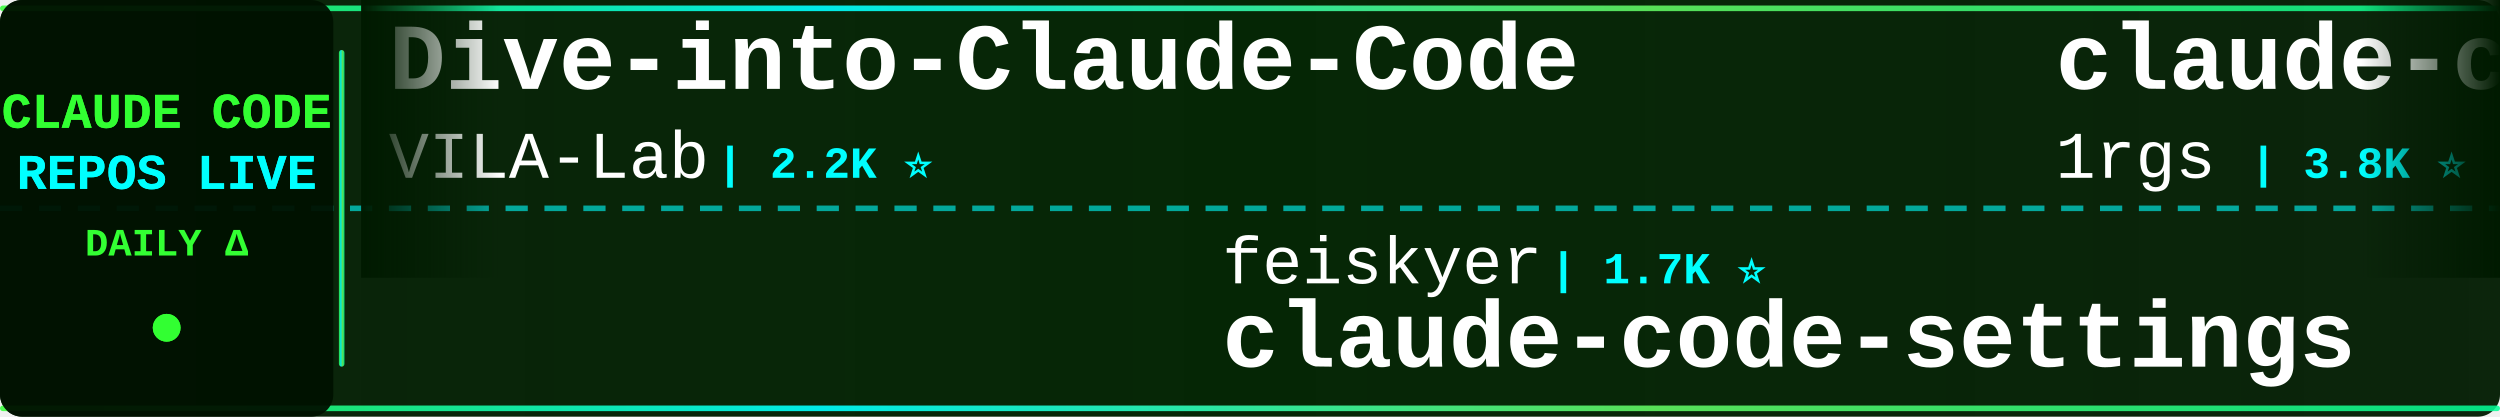
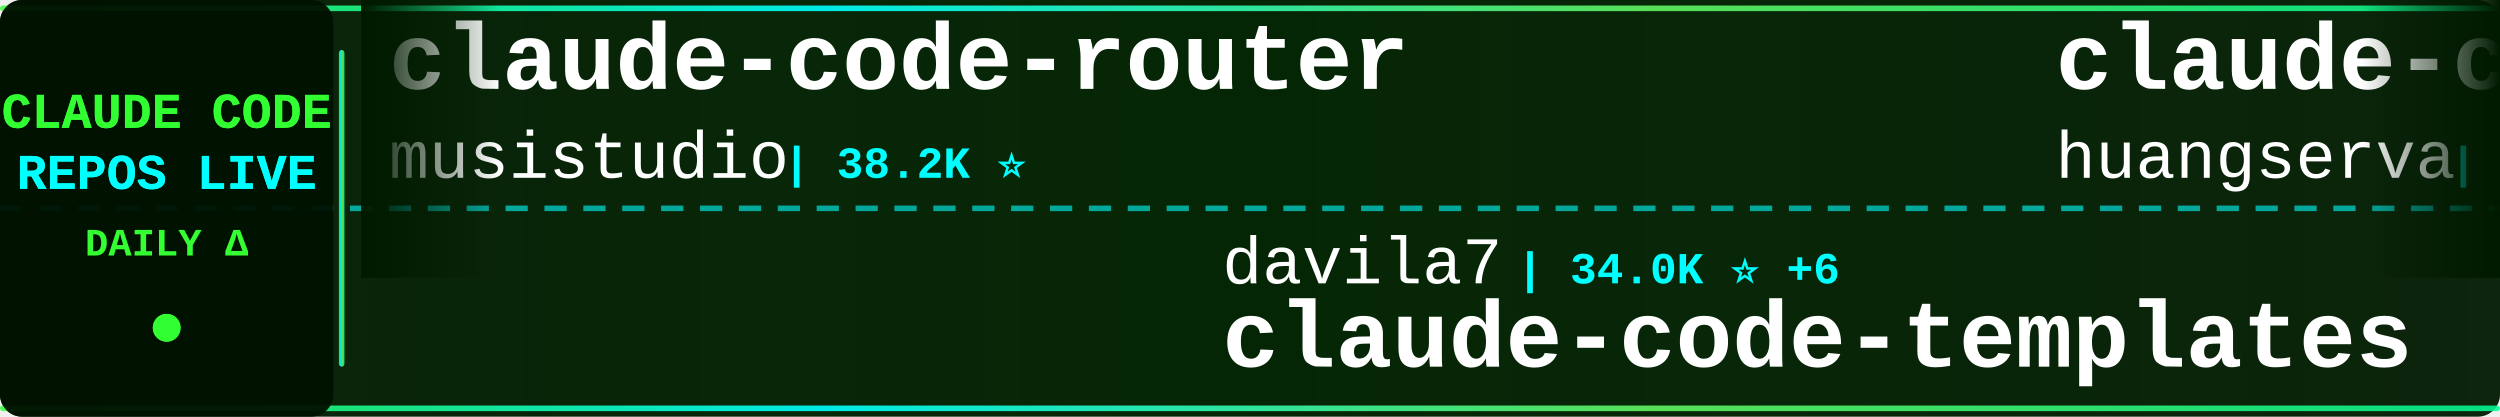
<svg xmlns="http://www.w3.org/2000/svg" width="900" height="150">
  <defs>
    <linearGradient id="tickerBg" x1="0%" y1="0%" x2="100%" y2="0%">
      <stop offset="0%" style="stop-color:#001a00;stop-opacity:0.95" />
      <stop offset="50%" style="stop-color:#002200;stop-opacity:0.98" />
      <stop offset="100%" style="stop-color:#001a00;stop-opacity:0.95" />
    </linearGradient>
    <linearGradient id="borderGrad" x1="0%" y1="0%" x2="100%" y2="0%">
      <stop offset="0%" style="stop-color:#33ff33;stop-opacity:0.85">
        <animate attributeName="stop-opacity" values="0.85;1;0.85" dur="2s" repeatCount="indefinite" />
      </stop>
      <stop offset="33%" style="stop-color:#00ffff;stop-opacity:0.9">
        <animate attributeName="stop-opacity" values="0.9;1;0.9" dur="2.2s" repeatCount="indefinite" />
      </stop>
      <stop offset="66%" style="stop-color:#66ff66;stop-opacity:0.85">
        <animate attributeName="stop-opacity" values="0.85;1;0.85" dur="1.8s" repeatCount="indefinite" />
      </stop>
      <stop offset="100%" style="stop-color:#00ff99;stop-opacity:0.85">
        <animate attributeName="stop-opacity" values="0.85;1;0.85" dur="2s" repeatCount="indefinite" />
      </stop>
    </linearGradient>
    <filter id="textGlow">
      <feGaussianBlur stdDeviation="0.1" result="coloredBlur" />
      <feMerge>
        <feMergeNode in="coloredBlur" />
        <feMergeNode in="SourceGraphic" />
      </feMerge>
    </filter>
    <filter id="metricGlow">
      <feGaussianBlur stdDeviation="0.2" result="coloredBlur" />
      <feMerge>
        <feMergeNode in="coloredBlur" />
        <feMergeNode in="SourceGraphic" />
      </feMerge>
    </filter>
    <linearGradient id="leftFade" x1="0%" y1="0%" x2="100%" y2="0%">
      <stop offset="0%" style="stop-color:#001a00;stop-opacity:1" />
      <stop offset="100%" style="stop-color:#001a00;stop-opacity:0" />
    </linearGradient>
    <linearGradient id="rightFade" x1="0%" y1="0%" x2="100%" y2="0%">
      <stop offset="0%" style="stop-color:#001a00;stop-opacity:0" />
      <stop offset="100%" style="stop-color:#001a00;stop-opacity:1" />
    </linearGradient>
  </defs>
  <rect width="900" height="150" fill="url(#tickerBg)" rx="8" />
  <rect x="0" y="2" width="900" height="2" fill="url(#borderGrad)" rx="1" />
  <rect x="0" y="146" width="900" height="2" fill="url(#borderGrad)" rx="1" />
  <line x1="0" y1="75" x2="900" y2="75" stroke="#00ffff" stroke-width="2" stroke-dasharray="8 6" opacity="0.6" />
  <rect x="0" y="0" width="120" height="150" fill="#001100" opacity="0.95" rx="8" />
  <text x="60" y="46" font-family="'Courier New', monospace" font-size="18" font-weight="bold" fill="#33ff33" text-anchor="middle" filter="url(#textGlow)">
    CLAUDE CODE
  </text>
  <text x="60" y="68" font-family="'Courier New', monospace" font-size="18" font-weight="bold" fill="#00ffff" text-anchor="middle" filter="url(#textGlow)">
    REPOS LIVE
  </text>
  <text x="60" y="92" font-family="'Courier New', monospace" font-size="14" font-weight="bold" fill="#33ff33" text-anchor="middle">
    DAILY Δ
  </text>
  <circle cx="60" cy="118" r="5" fill="#33ff33" filter="url(#metricGlow)">
    <animate attributeName="r" values="4;6;4" dur="1.5s" repeatCount="indefinite" />
    <animate attributeName="opacity" values="0.6;1;0.6" dur="1.5s" repeatCount="indefinite" />
  </circle>
  <rect x="122" y="18" width="2" height="114" fill="url(#borderGrad)" rx="1" />
  <clipPath id="tickerClip">
    <rect x="130" y="0" width="770" height="150" />
  </clipPath>
  <g clip-path="url(#tickerClip)">
    <g id="tickerItems">
      <animateTransform attributeName="transform" attributeType="XML" type="translate" from="0 0" to="-3000 0" dur="54s" repeatCount="indefinite" />
      <g transform="translate(0, 0)">
-         <text x="140" y="32" font-family="'Courier New', monospace" font-size="34" font-weight="bold" fill="#ffffff">Dive-into-Claude-Code</text>
-         <text x="140" y="64" font-family="'Courier New', monospace" font-size="24" font-weight="normal" fill="#ffffff" opacity="1.0">VILA-Lab</text>
-         <text x="258" y="64" font-family="'Courier New', monospace" font-size="16" font-weight="bold" fill="#00ffff"> | 2.2K ⭐</text>
+         <text x="140" y="32" font-family="'Courier New', monospace" font-size="34" font-weight="bold" fill="#ffffff">claude-code-router</text>
+         <text x="140" y="64" font-family="'Courier New', monospace" font-size="24" font-weight="normal" fill="#ffffff" opacity="1.0">musistudio</text>
+         <text x="282" y="64" font-family="'Courier New', monospace" font-size="16" font-weight="bold" fill="#00ffff"> | 38.2K ⭐</text>
      </g>
      <g transform="translate(300, 0)">
-         <text x="140" y="102" font-family="'Courier New', monospace" font-size="24" font-weight="normal" fill="#ffffff" opacity="1.0">feiskyer</text>
-         <text x="258" y="102" font-family="'Courier New', monospace" font-size="16" font-weight="bold" fill="#00ffff"> | 1.7K ⭐</text>
-         <text x="140" y="132" font-family="'Courier New', monospace" font-size="34" font-weight="bold" fill="#ffffff">claude-code-settings</text>
+         <text x="140" y="102" font-family="'Courier New', monospace" font-size="24" font-weight="normal" fill="#ffffff" opacity="1.0">davila7</text>
+         <text x="246" y="102" font-family="'Courier New', monospace" font-size="16" font-weight="bold" fill="#00ffff"> | 34.0K ⭐ +6</text>
+         <text x="140" y="132" font-family="'Courier New', monospace" font-size="34" font-weight="bold" fill="#ffffff">claude-code-templates</text>
      </g>
      <g transform="translate(600, 0)">
-         <text x="140" y="32" font-family="'Courier New', monospace" font-size="34" font-weight="bold" fill="#ffffff">claude-code-proxy</text>
-         <text x="140" y="64" font-family="'Courier New', monospace" font-size="24" font-weight="normal" fill="#ffffff" opacity="1.0">1rgs</text>
-         <text x="210" y="64" font-family="'Courier New', monospace" font-size="16" font-weight="bold" fill="#00ffff"> | 3.8K ⭐</text>
+         <text x="140" y="32" font-family="'Courier New', monospace" font-size="34" font-weight="bold" fill="#ffffff">claude-code-cli</text>
+         <text x="140" y="64" font-family="'Courier New', monospace" font-size="24" font-weight="normal" fill="#ffffff" opacity="1.0">huangserva</text>
+         <text x="282" y="64" font-family="'Courier New', monospace" font-size="16" font-weight="bold" fill="#00ffff"> | 633 ⭐</text>
      </g>
      <g transform="translate(900, 0)">
-         <text x="140" y="102" font-family="'Courier New', monospace" font-size="24" font-weight="normal" fill="#ffffff" opacity="1.0">anthropics</text>
-         <text x="282" y="102" font-family="'Courier New', monospace" font-size="16" font-weight="bold" fill="#00ffff"> | 1.1K ⭐ +1</text>
-         <text x="140" y="132" font-family="'Courier New', monospace" font-size="34" font-weight="bold" fill="#ffffff">claude-code-base-action</text>
+         <text x="140" y="102" font-family="'Courier New', monospace" font-size="24" font-weight="normal" fill="#ffffff" opacity="1.0">fuergaosi233</text>
+         <text x="306" y="102" font-family="'Courier New', monospace" font-size="16" font-weight="bold" fill="#00ffff"> | 2.8K ⭐ -1</text>
+         <text x="140" y="132" font-family="'Courier New', monospace" font-size="34" font-weight="bold" fill="#ffffff">claude-code-proxy</text>
      </g>
      <g transform="translate(1200, 0)">
-         <text x="140" y="32" font-family="'Courier New', monospace" font-size="34" font-weight="bold" fill="#ffffff">awesome-claude-code-plug...</text>
-         <text x="140" y="64" font-family="'Courier New', monospace" font-size="24" font-weight="normal" fill="#ffffff" opacity="1.0">ccplugins</text>
-         <text x="270" y="64" font-family="'Courier New', monospace" font-size="16" font-weight="bold" fill="#00ffff"> | 1.0K ⭐</text>
+         <text x="140" y="32" font-family="'Courier New', monospace" font-size="34" font-weight="bold" fill="#ffffff">claude-code-spec-workflo...</text>
+         <text x="140" y="64" font-family="'Courier New', monospace" font-size="24" font-weight="normal" fill="#ffffff" opacity="1.0">Pimzino</text>
+         <text x="246" y="64" font-family="'Courier New', monospace" font-size="16" font-weight="bold" fill="#00ffff"> | 3.9K ⭐</text>
      </g>
      <g transform="translate(1500, 0)">
-         <text x="140" y="102" font-family="'Courier New', monospace" font-size="24" font-weight="normal" fill="#ffffff" opacity="1.0">zstmfhy</text>
-         <text x="246" y="102" font-family="'Courier New', monospace" font-size="16" font-weight="bold" fill="#00ffff"> | 188 ⭐</text>
-         <text x="140" y="132" font-family="'Courier New', monospace" font-size="34" font-weight="bold" fill="#ffffff">Claude-code</text>
+         <text x="140" y="102" font-family="'Courier New', monospace" font-size="24" font-weight="normal" fill="#ffffff" opacity="1.0">Windy3f3f3f3f</text>
+         <text x="318" y="102" font-family="'Courier New', monospace" font-size="16" font-weight="bold" fill="#00ffff"> | 3.8K ⭐ +1</text>
+         <text x="140" y="132" font-family="'Courier New', monospace" font-size="34" font-weight="bold" fill="#ffffff">how-claude-code-works</text>
      </g>
      <g transform="translate(1800, 0)">
-         <text x="140" y="32" font-family="'Courier New', monospace" font-size="34" font-weight="bold" fill="#ffffff">claude-code-hub</text>
-         <text x="140" y="64" font-family="'Courier New', monospace" font-size="24" font-weight="normal" fill="#ffffff" opacity="1.0">ding113</text>
-         <text x="246" y="64" font-family="'Courier New', monospace" font-size="16" font-weight="bold" fill="#00ffff"> | 3.4K ⭐</text>
+         <text x="140" y="32" font-family="'Courier New', monospace" font-size="34" font-weight="bold" fill="#ffffff">learn-claude-code</text>
+         <text x="140" y="64" font-family="'Courier New', monospace" font-size="24" font-weight="normal" fill="#ffffff" opacity="1.0">shareAI-lab</text>
+         <text x="294" y="64" font-family="'Courier New', monospace" font-size="16" font-weight="bold" fill="#00ffff"> | 80.6K ⭐ +5</text>
      </g>
      <g transform="translate(2100, 0)">
-         <text x="140" y="102" font-family="'Courier New', monospace" font-size="24" font-weight="normal" fill="#ffffff" opacity="1.0">Windy3f3f3f3f</text>
-         <text x="318" y="102" font-family="'Courier New', monospace" font-size="16" font-weight="bold" fill="#00ffff"> | 2.8K ⭐</text>
-         <text x="140" y="132" font-family="'Courier New', monospace" font-size="34" font-weight="bold" fill="#ffffff">claude-code-from-scratch</text>
+         <text x="140" y="102" font-family="'Courier New', monospace" font-size="24" font-weight="normal" fill="#ffffff" opacity="1.0">Alishahryar1</text>
+         <text x="306" y="102" font-family="'Courier New', monospace" font-size="16" font-weight="bold" fill="#00ffff"> | 71.7K ⭐ +27</text>
+         <text x="140" y="132" font-family="'Courier New', monospace" font-size="34" font-weight="bold" fill="#ffffff">free-claude-code</text>
      </g>
      <g transform="translate(2400, 0)">
-         <text x="140" y="32" font-family="'Courier New', monospace" font-size="34" font-weight="bold" fill="#ffffff">claude-code-action</text>
-         <text x="140" y="64" font-family="'Courier New', monospace" font-size="24" font-weight="normal" fill="#ffffff" opacity="1.0">anthropics</text>
-         <text x="282" y="64" font-family="'Courier New', monospace" font-size="16" font-weight="bold" fill="#00ffff"> | 10.0K ⭐ +2</text>
+         <text x="140" y="32" font-family="'Courier New', monospace" font-size="34" font-weight="bold" fill="#ffffff">Claude-Code-Source-Study</text>
+         <text x="140" y="64" font-family="'Courier New', monospace" font-size="24" font-weight="normal" fill="#ffffff" opacity="1.0">luyao618</text>
+         <text x="258" y="64" font-family="'Courier New', monospace" font-size="16" font-weight="bold" fill="#00ffff"> | 1.7K ⭐</text>
      </g>
      <g transform="translate(2700, 0)">
-         <text x="140" y="102" font-family="'Courier New', monospace" font-size="24" font-weight="normal" fill="#ffffff" opacity="1.0">huangjia2019</text>
-         <text x="306" y="102" font-family="'Courier New', monospace" font-size="16" font-weight="bold" fill="#00ffff"> | 1.2K ⭐ +2</text>
-         <text x="140" y="132" font-family="'Courier New', monospace" font-size="34" font-weight="bold" fill="#ffffff">claude-code-engineering</text>
+         <text x="140" y="102" font-family="'Courier New', monospace" font-size="24" font-weight="normal" fill="#ffffff" opacity="1.0">lintsinghua</text>
+         <text x="294" y="102" font-family="'Courier New', monospace" font-size="16" font-weight="bold" fill="#00ffff"> | 4.4K ⭐</text>
+         <text x="140" y="132" font-family="'Courier New', monospace" font-size="34" font-weight="bold" fill="#ffffff">claude-code-book</text>
      </g>
      <g transform="translate(3000, 0)">
-         <text x="140" y="32" font-family="'Courier New', monospace" font-size="34" font-weight="bold" fill="#ffffff">Dive-into-Claude-Code</text>
-         <text x="140" y="64" font-family="'Courier New', monospace" font-size="24" font-weight="normal" fill="#ffffff" opacity="1.0">VILA-Lab</text>
-         <text x="258" y="64" font-family="'Courier New', monospace" font-size="16" font-weight="bold" fill="#00ffff"> | 2.2K ⭐</text>
+         <text x="140" y="32" font-family="'Courier New', monospace" font-size="34" font-weight="bold" fill="#ffffff">claude-code-router</text>
+         <text x="140" y="64" font-family="'Courier New', monospace" font-size="24" font-weight="normal" fill="#ffffff" opacity="1.0">musistudio</text>
+         <text x="282" y="64" font-family="'Courier New', monospace" font-size="16" font-weight="bold" fill="#00ffff"> | 38.2K ⭐</text>
      </g>
      <g transform="translate(3300, 0)">
-         <text x="140" y="102" font-family="'Courier New', monospace" font-size="24" font-weight="normal" fill="#ffffff" opacity="1.0">feiskyer</text>
-         <text x="258" y="102" font-family="'Courier New', monospace" font-size="16" font-weight="bold" fill="#00ffff"> | 1.7K ⭐</text>
-         <text x="140" y="132" font-family="'Courier New', monospace" font-size="34" font-weight="bold" fill="#ffffff">claude-code-settings</text>
+         <text x="140" y="102" font-family="'Courier New', monospace" font-size="24" font-weight="normal" fill="#ffffff" opacity="1.0">davila7</text>
+         <text x="246" y="102" font-family="'Courier New', monospace" font-size="16" font-weight="bold" fill="#00ffff"> | 34.0K ⭐ +6</text>
+         <text x="140" y="132" font-family="'Courier New', monospace" font-size="34" font-weight="bold" fill="#ffffff">claude-code-templates</text>
      </g>
      <g transform="translate(3600, 0)">
-         <text x="140" y="32" font-family="'Courier New', monospace" font-size="34" font-weight="bold" fill="#ffffff">claude-code-proxy</text>
-         <text x="140" y="64" font-family="'Courier New', monospace" font-size="24" font-weight="normal" fill="#ffffff" opacity="1.0">1rgs</text>
-         <text x="210" y="64" font-family="'Courier New', monospace" font-size="16" font-weight="bold" fill="#00ffff"> | 3.8K ⭐</text>
+         <text x="140" y="32" font-family="'Courier New', monospace" font-size="34" font-weight="bold" fill="#ffffff">claude-code-cli</text>
+         <text x="140" y="64" font-family="'Courier New', monospace" font-size="24" font-weight="normal" fill="#ffffff" opacity="1.0">huangserva</text>
+         <text x="282" y="64" font-family="'Courier New', monospace" font-size="16" font-weight="bold" fill="#00ffff"> | 633 ⭐</text>
      </g>
      <g transform="translate(3900, 0)">
-         <text x="140" y="102" font-family="'Courier New', monospace" font-size="24" font-weight="normal" fill="#ffffff" opacity="1.0">anthropics</text>
-         <text x="282" y="102" font-family="'Courier New', monospace" font-size="16" font-weight="bold" fill="#00ffff"> | 1.1K ⭐ +1</text>
-         <text x="140" y="132" font-family="'Courier New', monospace" font-size="34" font-weight="bold" fill="#ffffff">claude-code-base-action</text>
+         <text x="140" y="102" font-family="'Courier New', monospace" font-size="24" font-weight="normal" fill="#ffffff" opacity="1.0">fuergaosi233</text>
+         <text x="306" y="102" font-family="'Courier New', monospace" font-size="16" font-weight="bold" fill="#00ffff"> | 2.8K ⭐ -1</text>
+         <text x="140" y="132" font-family="'Courier New', monospace" font-size="34" font-weight="bold" fill="#ffffff">claude-code-proxy</text>
      </g>
    </g>
  </g>
  <rect x="130" y="0" width="50" height="100" fill="url(#leftFade)" />
  <rect x="850" y="0" width="50" height="100" fill="url(#rightFade)" />
</svg>
